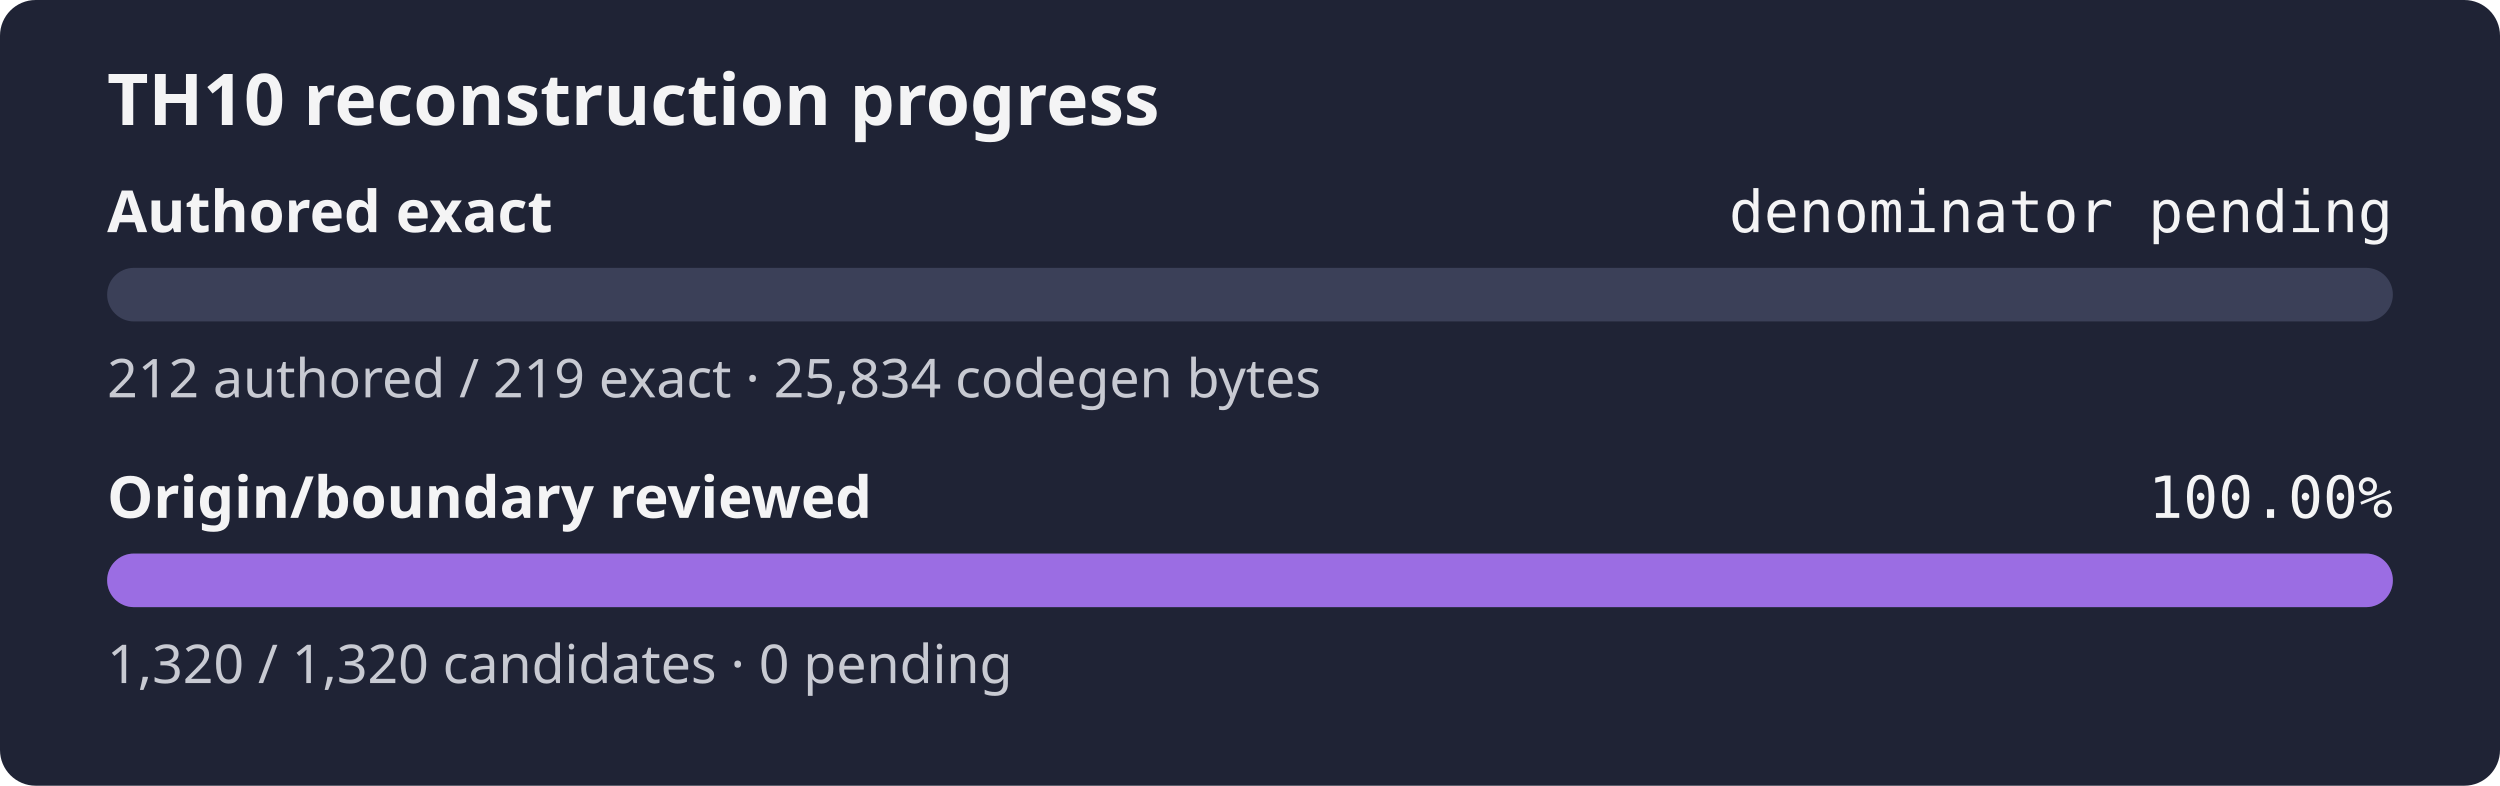
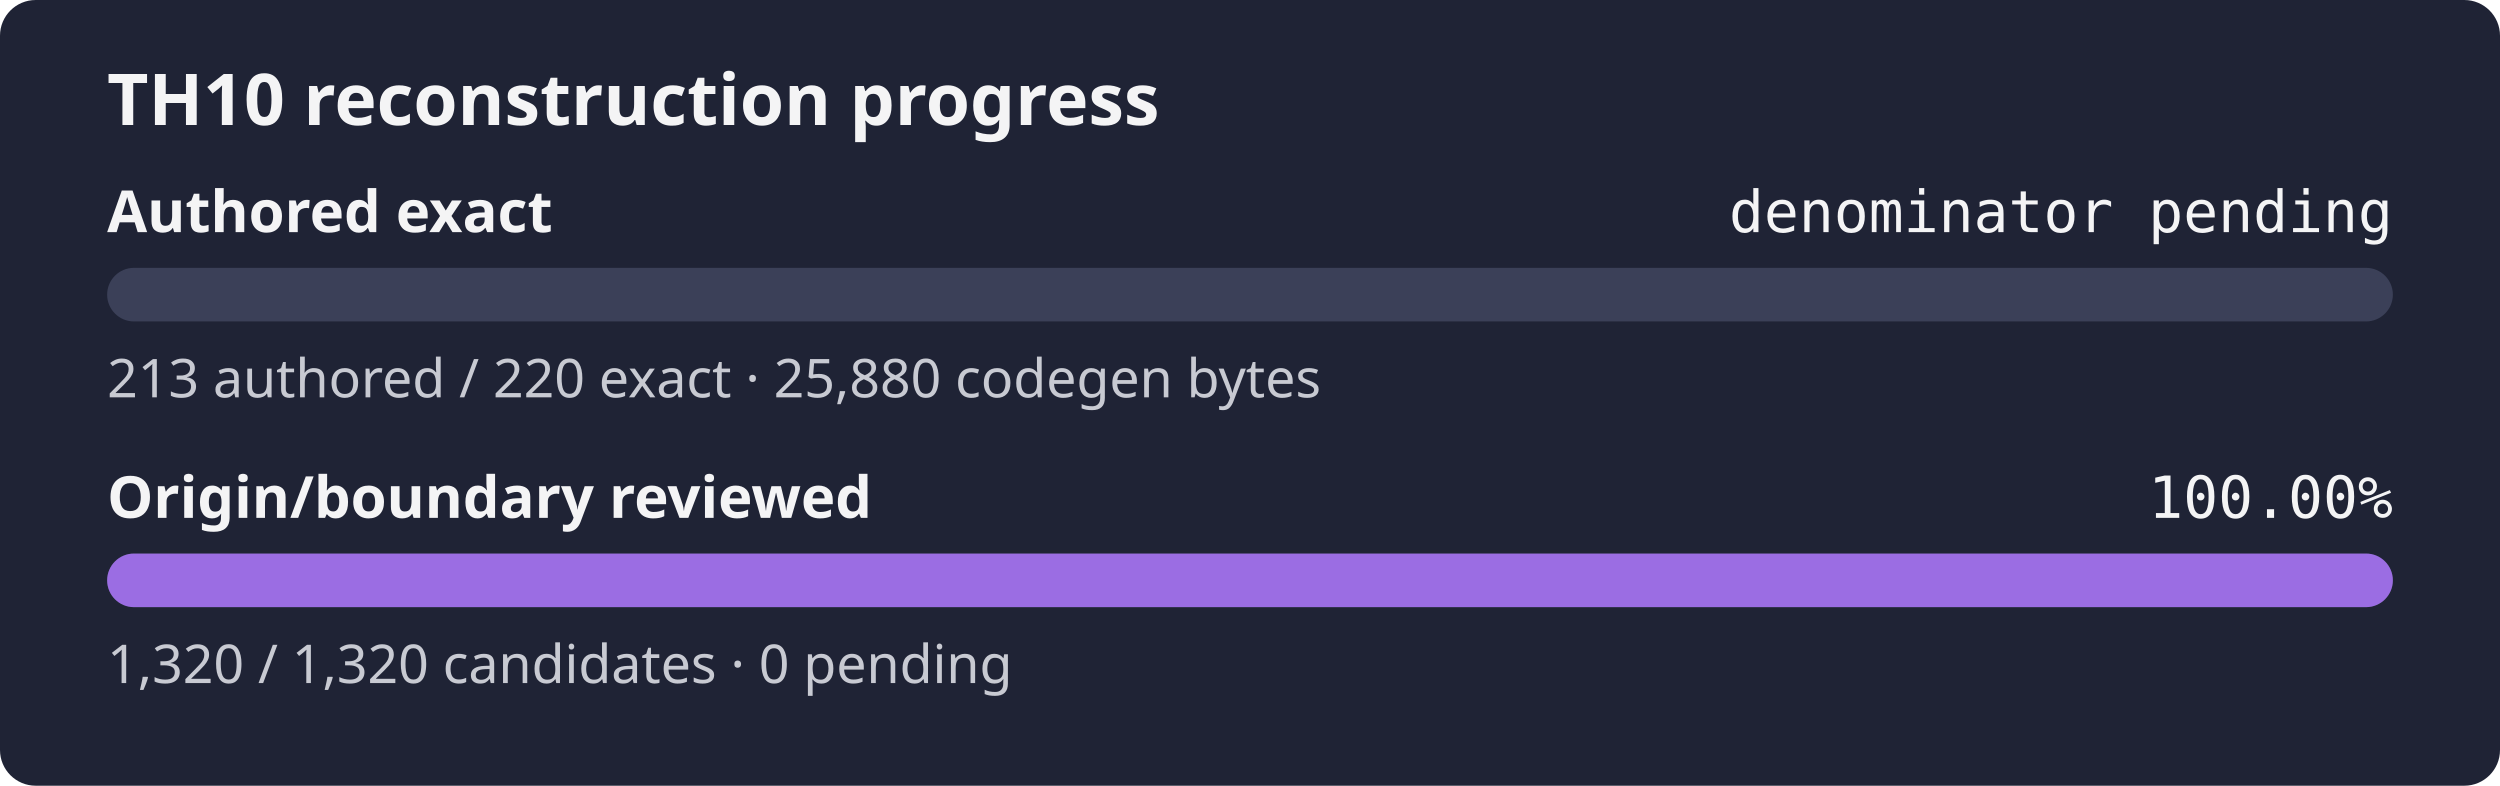
<svg xmlns="http://www.w3.org/2000/svg" width="560" height="176" role="img" aria-label="TH10 reconstruction progress: authored exact denominator pending, origin and boundary review 100.00%">
  <rect width="560" height="176" rx="8" fill="#1f2335" />
  <text x="24" y="28" fill="#f4f4f5" font-family="sans-serif" font-size="16" font-weight="600">TH10 reconstruction progress</text>
  <text x="24" y="52" fill="#f4f4f5" font-family="sans-serif" font-size="13" font-weight="600">Authored exact</text>
  <text x="536" y="52" fill="#f4f4f5" text-anchor="end" font-family="monospace" font-size="13">denominator pending</text>
  <rect x="24" y="60" width="512" height="12" rx="6" fill="#3b4058" />
  <rect x="24" y="60" width="0.00" height="12" rx="6" fill="#9b6de3" />
-   <text x="24" y="89" fill="#c8cad2" font-family="sans-serif" font-size="12">212 authored / 219 exact · 25,834 codegen bytes</text>
+   <text x="24" y="89" fill="#c8cad2" font-family="sans-serif" font-size="12">213 authored / 220 exact · 25,880 codegen bytes</text>
  <text x="24" y="116" fill="#f4f4f5" font-family="sans-serif" font-size="13" font-weight="600">Origin/boundary reviewed</text>
  <text x="536" y="116" fill="#f4f4f5" text-anchor="end" font-family="monospace" font-size="13">100.00%</text>
  <rect x="24" y="124" width="512" height="12" rx="6" fill="#3b4058" />
  <rect x="24" y="124" width="512.00" height="12" rx="6" fill="#9b6de3" />
  <text x="24" y="153" fill="#c8cad2" font-family="sans-serif" font-size="12">1,320 / 1,320 candidates · 0 pending</text>
</svg>
